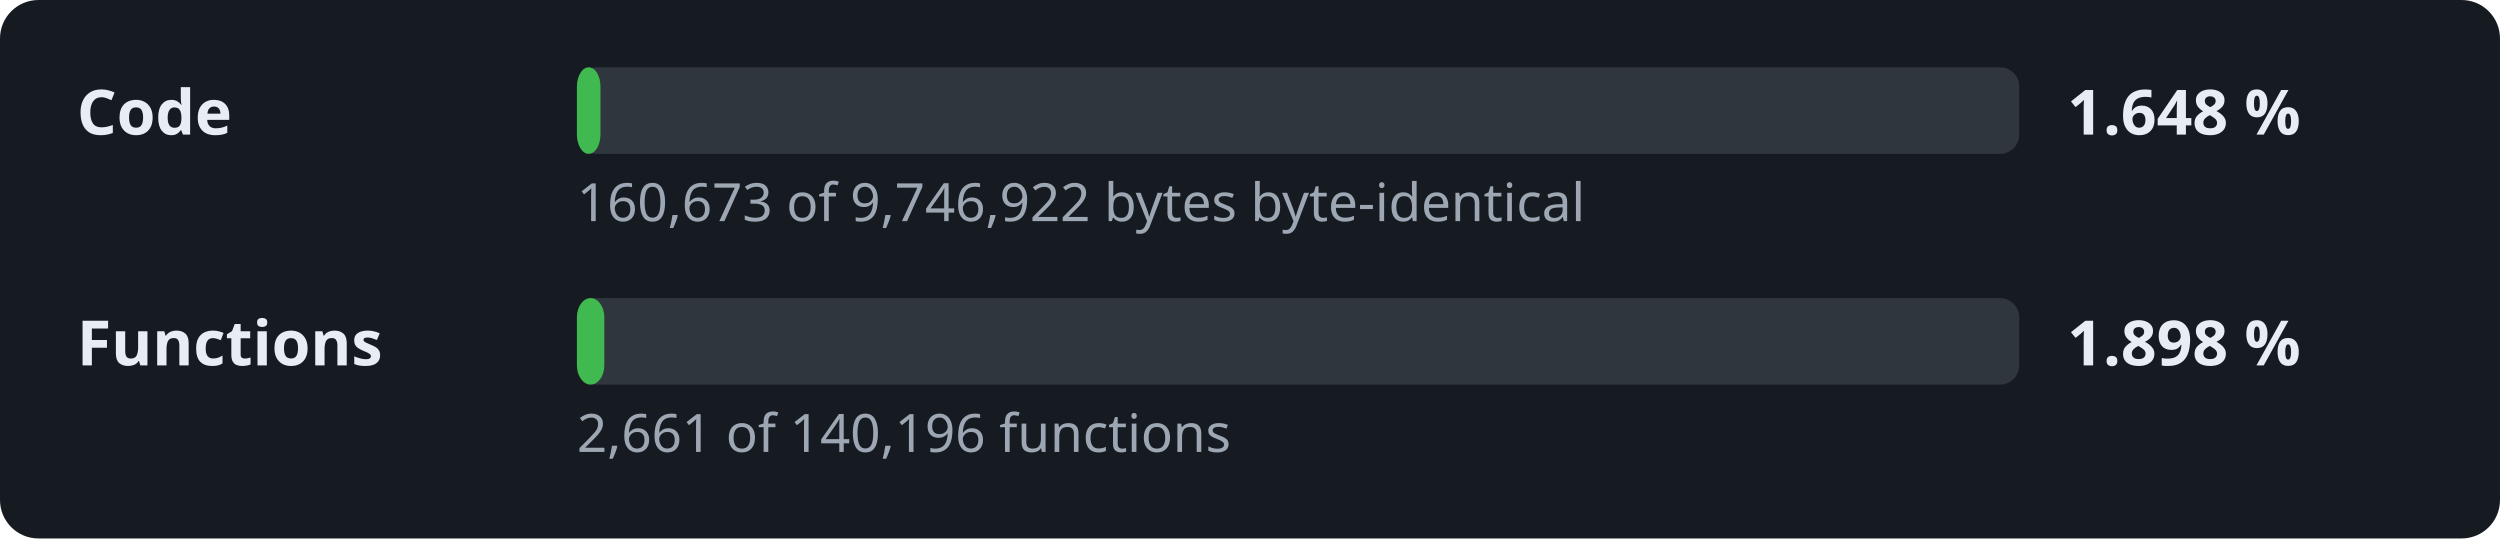
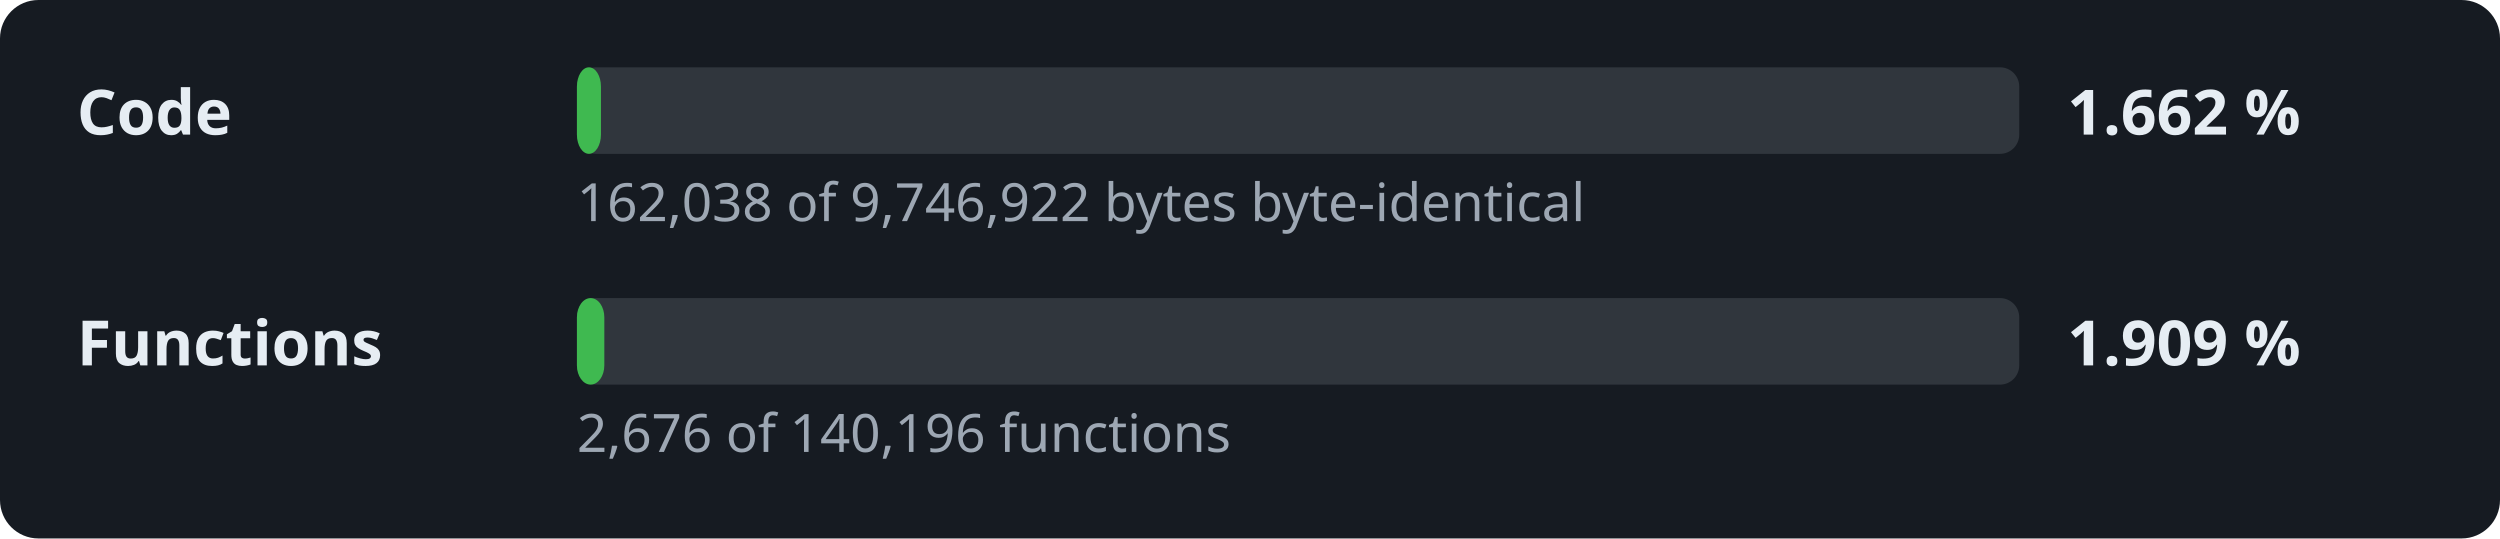
- <svg xmlns="http://www.w3.org/2000/svg" width="520" height="112" viewBox="0 0 520 112" role="img" aria-label="Decompilation progress: 1.648 % of the code">
+ <svg xmlns="http://www.w3.org/2000/svg" width="520" height="112" viewBox="0 0 520 112" role="img" aria-label="Decompilation progress: 1.662 % of the code">
  <style>.l,.v{font:600 13px sans-serif;fill:#e6edf3}.d{font:11px sans-serif;fill:#9da7b3}.t{fill:#30363d}.f{fill:#3fb950}</style>
  <rect width="520" height="112" rx="8" fill="#161b22" />
  <text x="16" y="28" class="l">Code</text>
  <rect x="120" y="14" width="300" height="18" rx="4" class="t" />
-   <rect x="120" y="14" width="4.9" height="18" rx="4" class="f" />
-   <text x="430" y="28" class="v">1.648 %</text>
-   <text x="120" y="46" class="d">160,673 of 9,746,922 bytes byte-identical</text>
+   <rect x="120" y="14" width="5.0" height="18" rx="4" class="f" />
+   <text x="430" y="28" class="v">1.662 %</text>
+   <text x="120" y="46" class="d">162,038 of 9,746,922 bytes byte-identical</text>
  <text x="16" y="76" class="l">Functions</text>
  <rect x="120" y="62" width="300" height="18" rx="4" class="t" />
  <rect x="120" y="62" width="5.7" height="18" rx="4" class="f" />
-   <text x="430" y="76" class="v">1.898 %</text>
-   <text x="120" y="94" class="d">2,661 of 140,196 functions</text>
+   <text x="430" y="76" class="v">1.909 %</text>
+   <text x="120" y="94" class="d">2,676 of 140,196 functions</text>
</svg>
